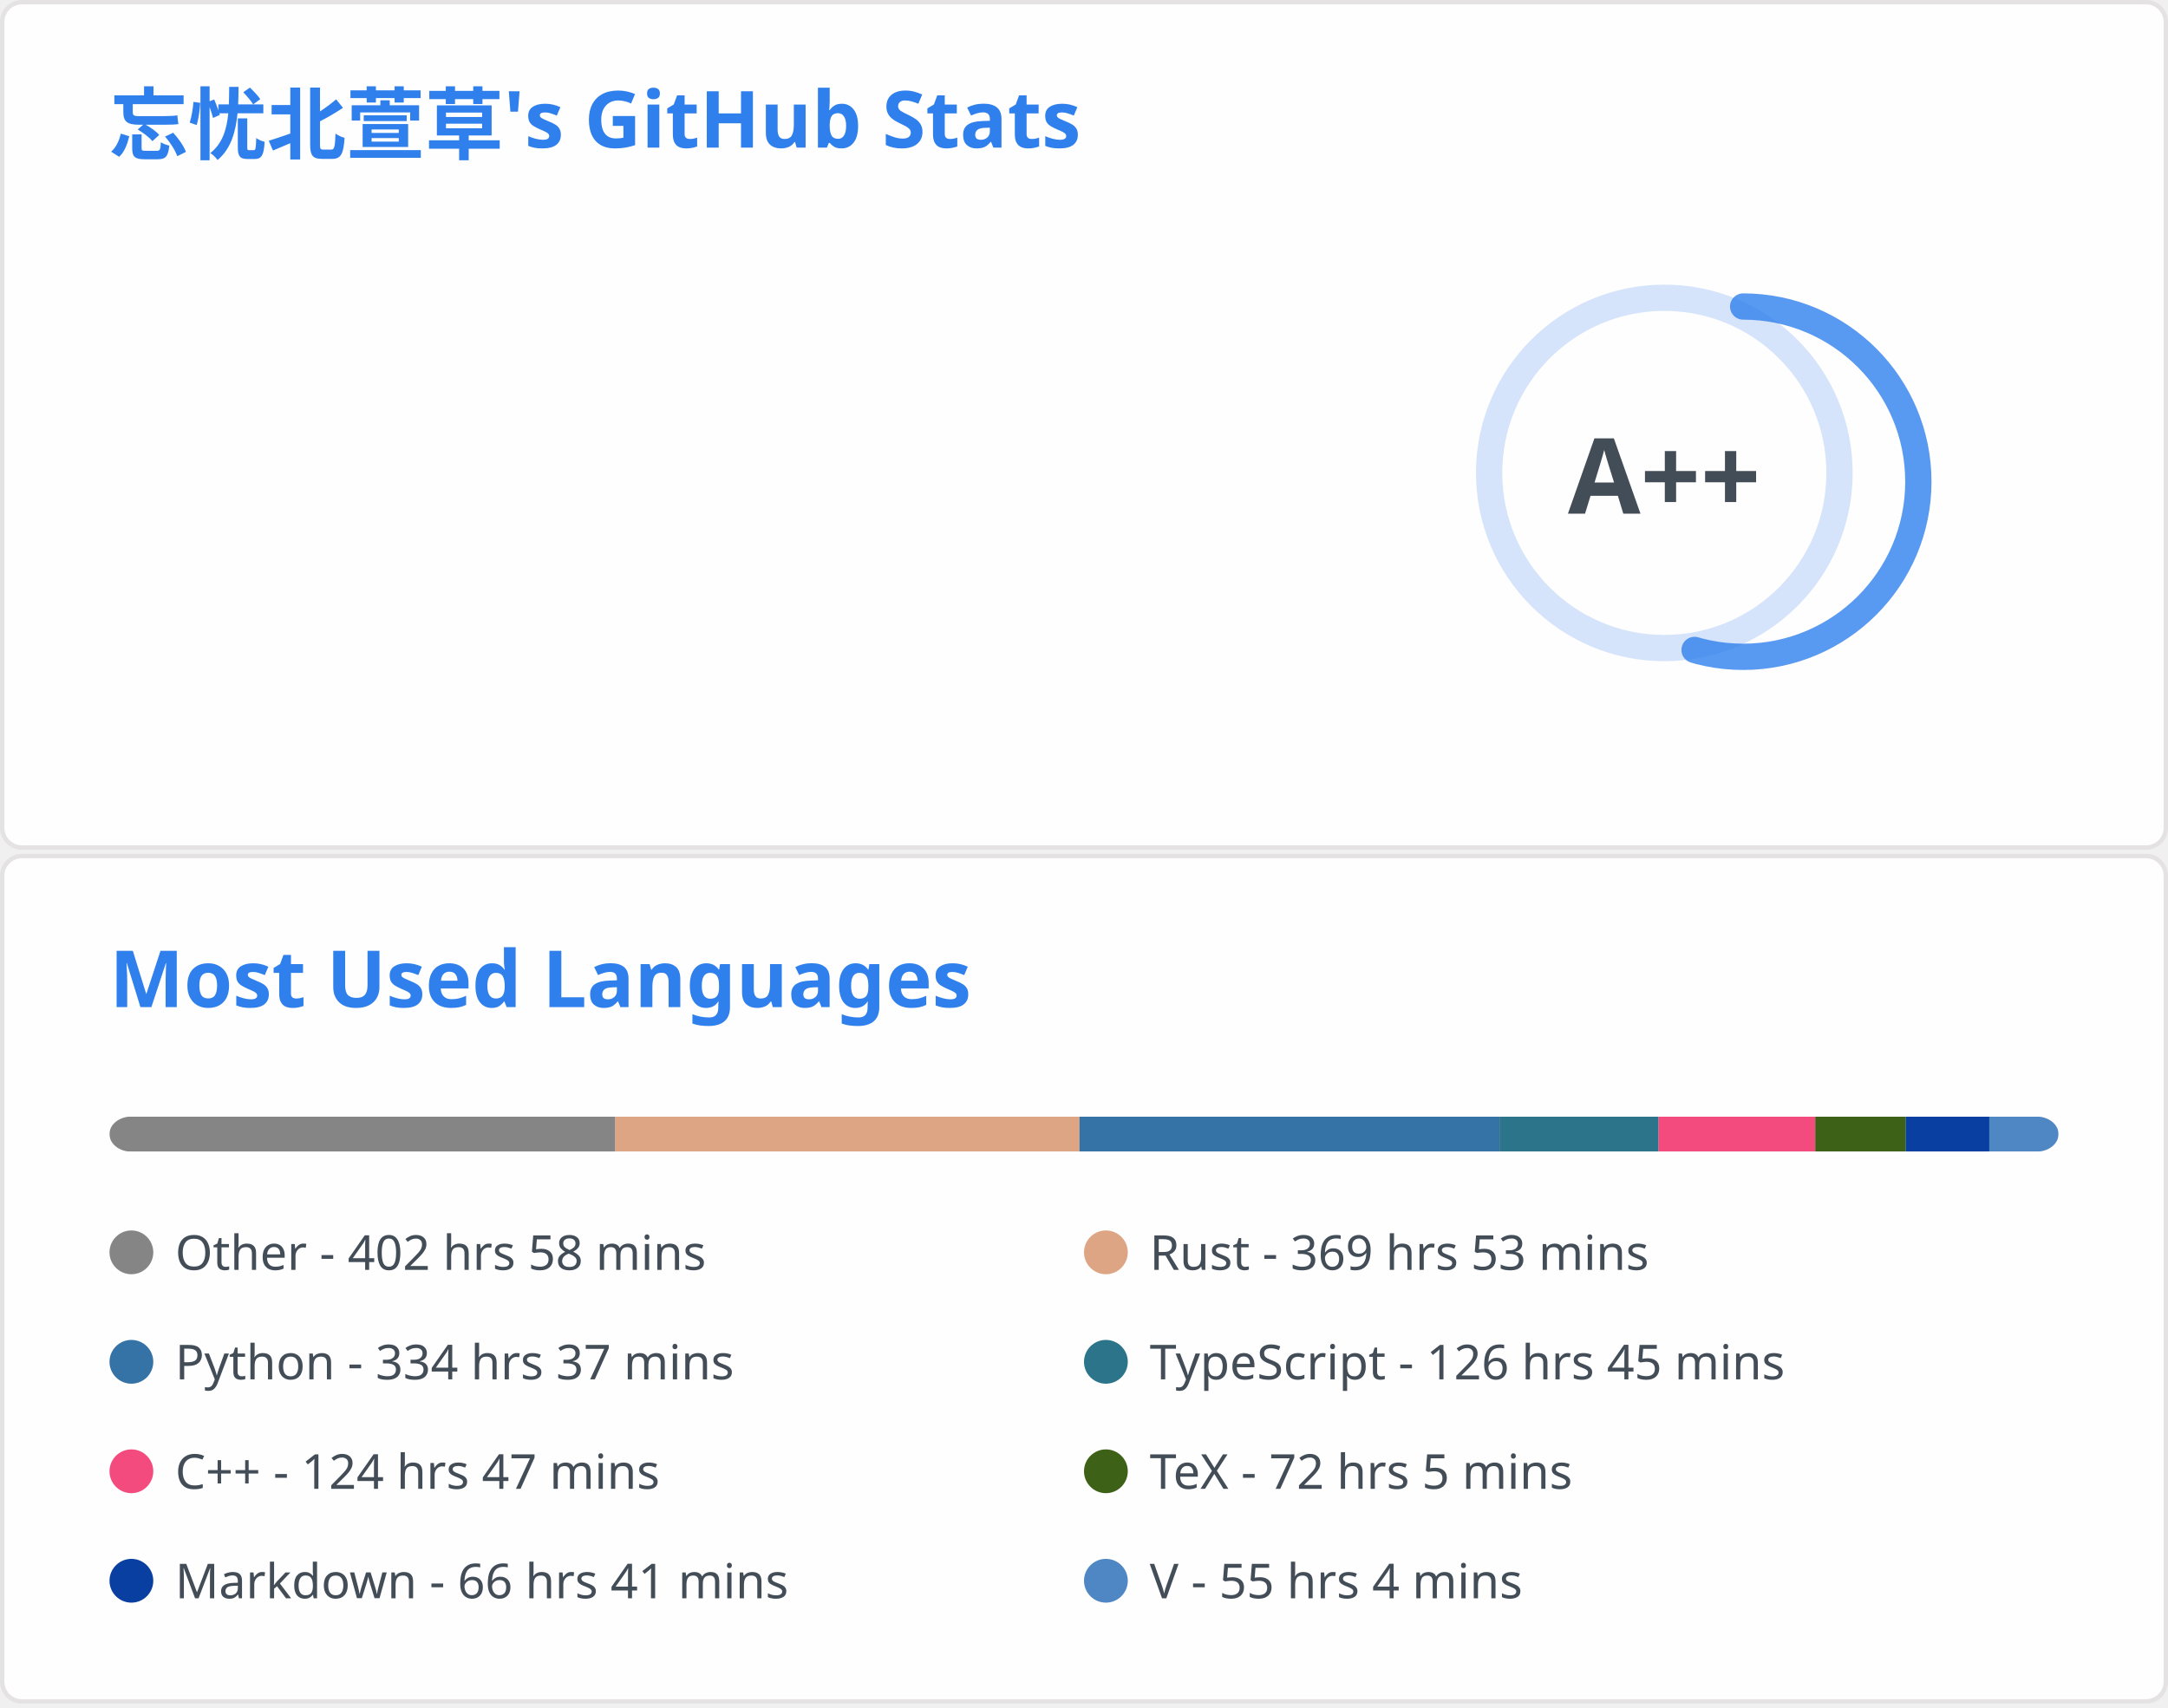
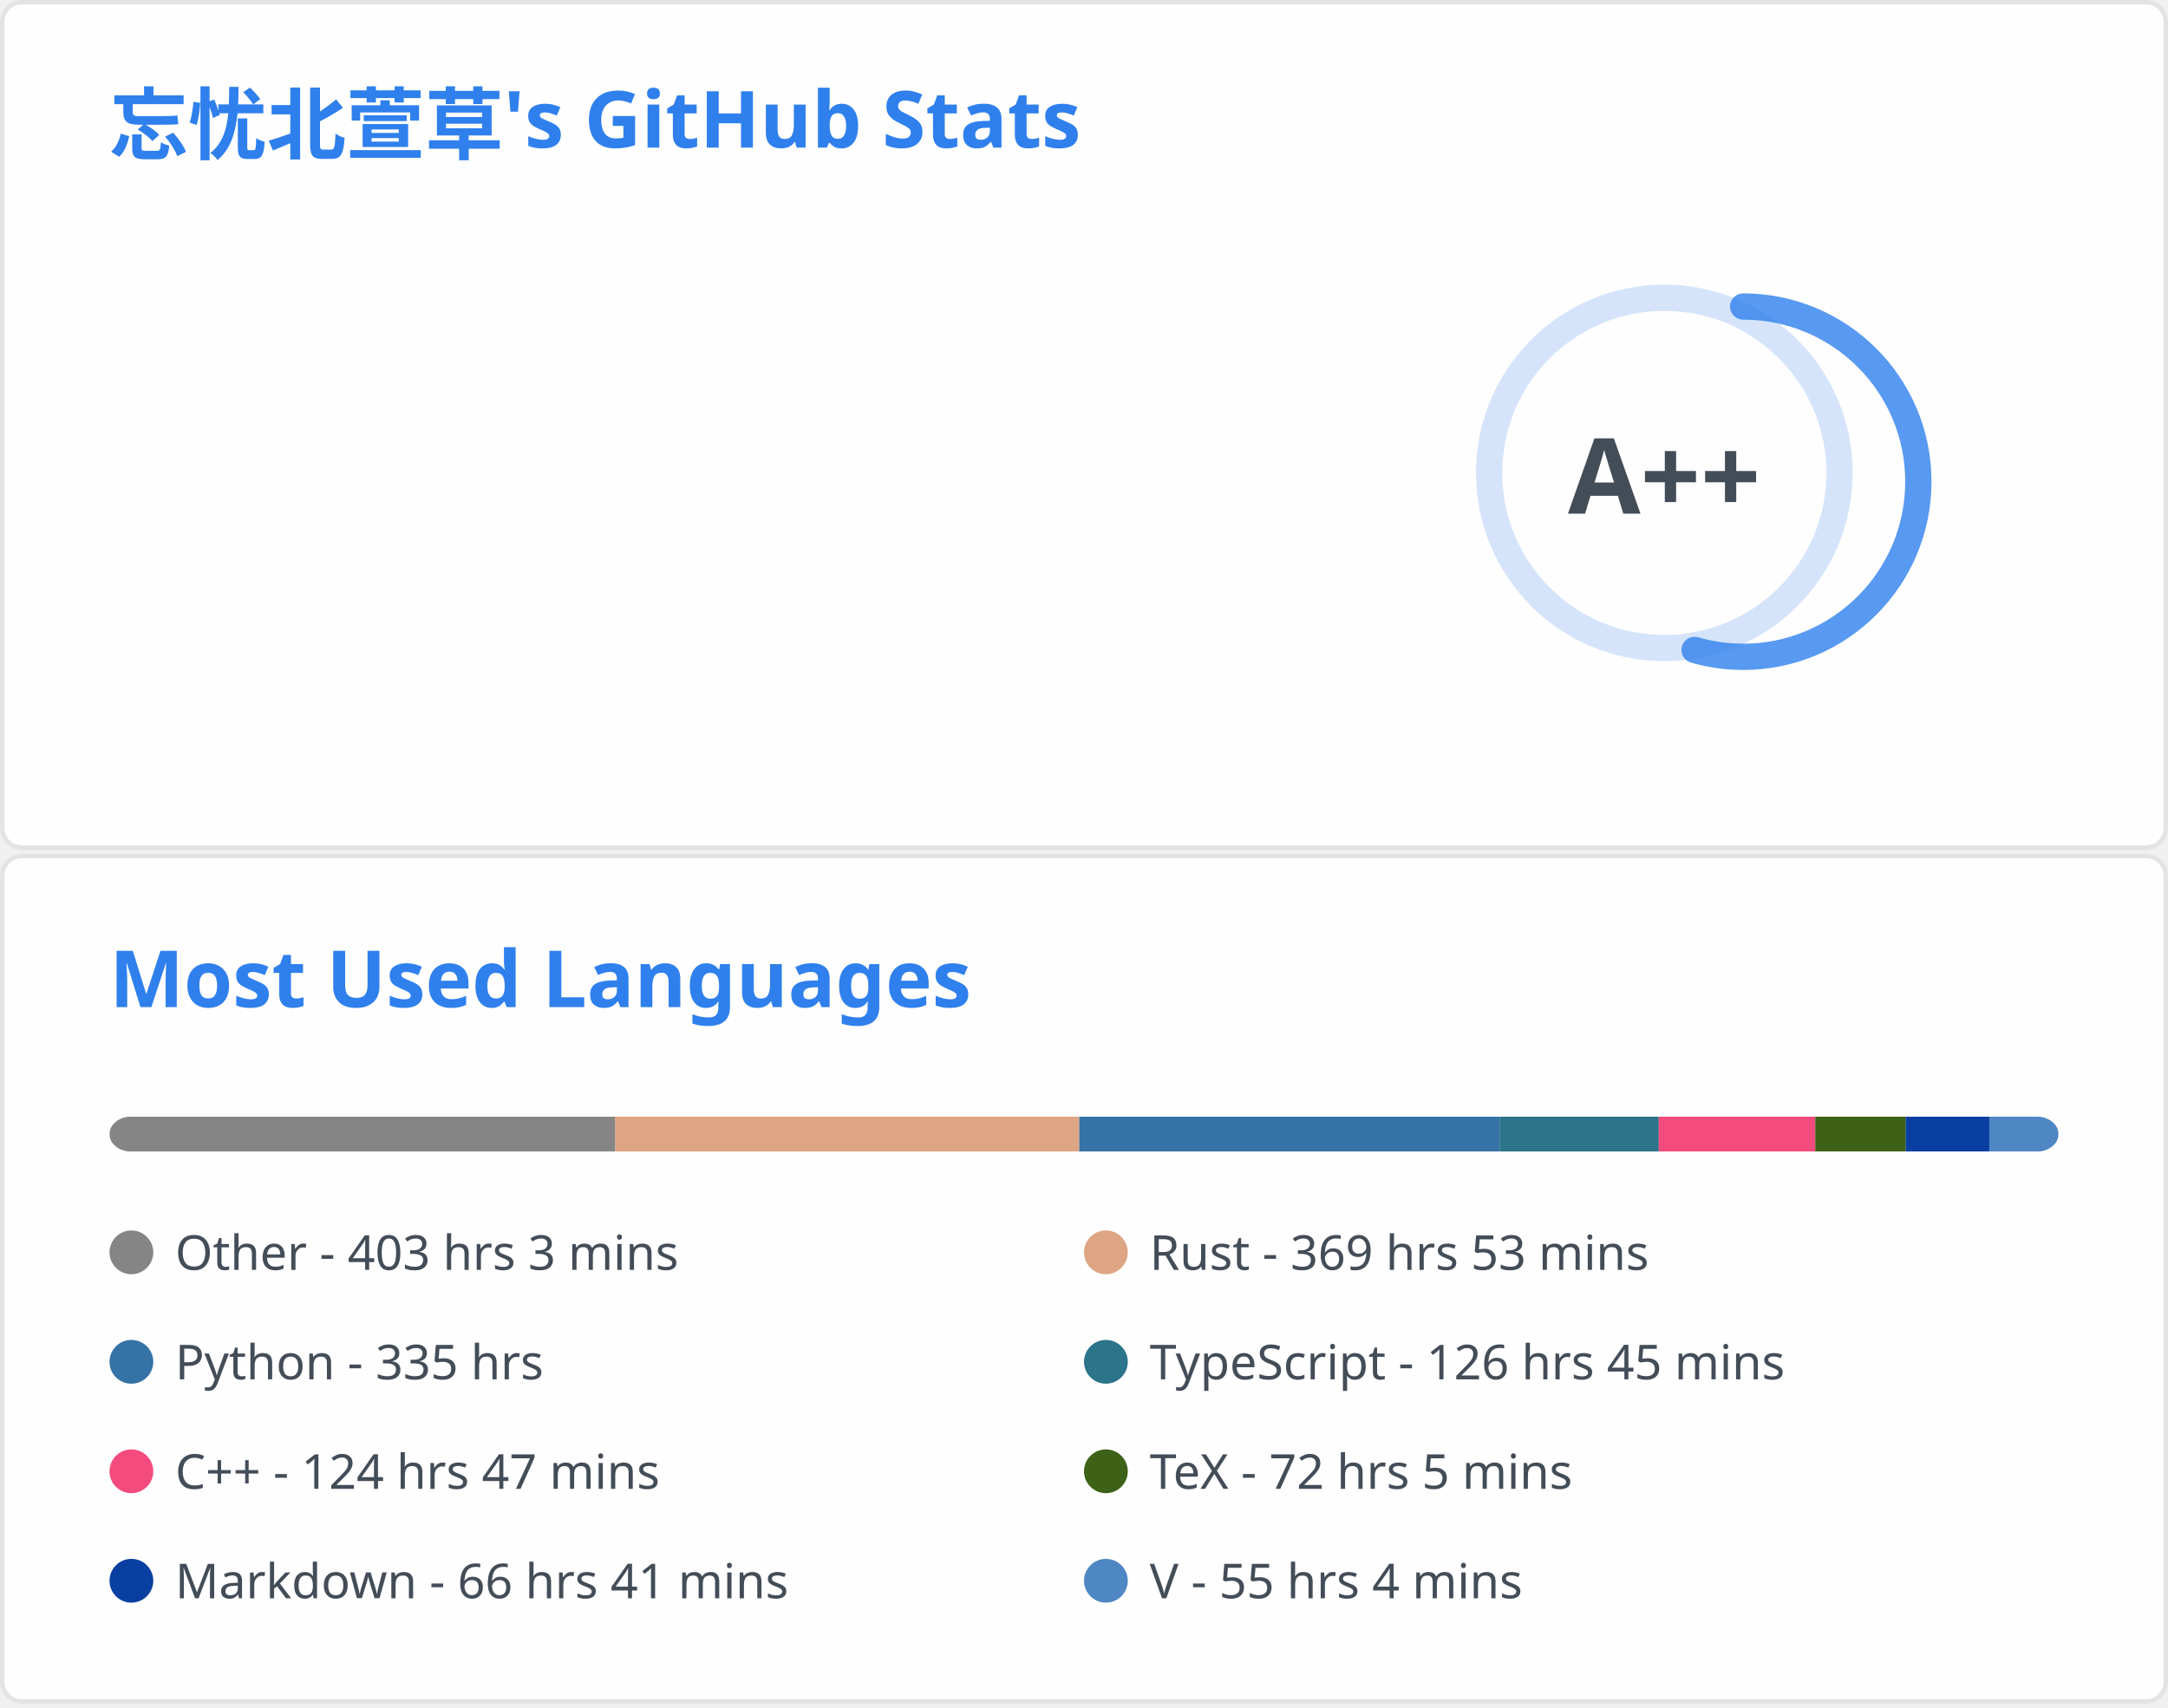
<svg xmlns="http://www.w3.org/2000/svg" aria-labelledby="descId" width="495" height="390" viewBox="0 0 495 390" fill="none">
  <svg width="495" height="195" fill="none" aria-labelledby="descId" viewBox="0 0 495 195" y="0">
    <style>@keyframes rankAnimation{0%{stroke-dashoffset:251.327}}@keyframes scaleInAnimation{0%{transform:translate(-5px,5px) scale(0)}to{transform:translate(-5px,5px) scale(1)}}@keyframes fadeInAnimation{0%{opacity:0}to{opacity:1}}.stat{font:600 14px"Segoe UI",Ubuntu,Sans-Serif;fill:#434d58}.bold{font:700 14px"Segoe UI",Ubuntu,Sans-Serif}.icon{fill:#4c71f2}.stagger{opacity:0;animation:fadeInAnimation .3s ease-in-out forwards}.rank-circle,.rank-circle-rim{stroke:#2f80ed33;fill:none;stroke-width:6}.rank-circle{stroke:#2f80edcc;stroke-dasharray:250;stroke-linecap:round;transform-origin:-10px 8px;transform:rotate(-90deg);stroke-dashoffset:113.097}.rank-text{font:800 24px"Segoe UI",Ubuntu,Sans-Serif;fill:#434d58;transform:translate(-5px,5px)}.rank-circle{animation:rankAnimation 1s forwards ease-in-out}.rank-text{animation:scaleInAnimation .3s ease-in-out forwards}@supports (-moz-appearance:auto){.header{font-size:15.3px}}.lang-name{font:400 11px"Segoe UI",Ubuntu,Sans-Serif;fill:#434d58}.header{font:600 18px"Segoe UI",Ubuntu,Sans-Serif;fill:#2f80ed;animation:fadeInAnimation .8s ease-in-out forwards}@supports (-moz-appearance:auto){.header{font-size:15.3px}}</style>
    <rect width="494" height="99%" x=".5" y=".5" fill="#fffefe" stroke="#e4e2e2" rx="4.5" />
    <text class="header" transform="translate(25 35)">忘忧北萱草's GitHub Stats</text>
    <svg y="60">
      <g transform="translate(390 40)">
        <circle cx="-10" cy="8" r="40" class="rank-circle-rim" />
        <circle cx="-10" cy="8" r="40" class="rank-circle" />
        <text x="-5" y="3" alignment-baseline="central" class="rank-text" dominant-baseline="central" text-anchor="middle">A++</text>
      </g>
      <svg>
        <g class="stagger" style="animation-delay: 450ms" transform="translate(25)">
          <svg width="16" height="16" class="icon" viewBox="0 0 16 16">
            <path fill-rule="evenodd" d="M8 .25a.75.75 0 0 1 .673.418l1.882 3.815 4.21.612a.75.75 0 0 1 .416 1.279l-3.046 2.97.719 4.192a.75.75 0 0 1-1.088.791L8 12.347l-3.766 1.98a.75.75 0 0 1-1.088-.79l.72-4.194L.818 6.374a.75.75 0 0 1 .416-1.28l4.21-.611L7.327.668A.75.75 0 0 1 8 .25zm0 2.445L6.615 5.5a.75.75 0 0 1-.564.41l-3.097.45 2.24 2.184a.75.75 0 0 1 .216.664l-.528 3.084 2.769-1.456a.75.75 0 0 1 .698 0l2.77 1.456-.53-3.084a.75.75 0 0 1 .216-.664l2.24-2.183-3.096-.45a.75.75 0 0 1-.564-.41L8 2.694v.001z" />
          </svg>
          <text x="25" y="12.5" class="stat bold">Total Stars Earned:</text>
-           <text x="170" y="12.5" class="stat">6858</text>
+           <text x="170" y="12.5" class="stat">393</text>
        </g>
        <g class="stagger" style="animation-delay: 600ms" transform="translate(25 25)">
          <svg width="16" height="16" class="icon" viewBox="0 0 16 16">
            <path fill-rule="evenodd" d="M1.643 3.143.427 1.927A.25.25 0 0 0 0 2.104V5.75c0 .138.112.25.25.25h3.646a.25.25 0 0 0 .177-.427L2.715 4.215a6.5 6.5 0 1 1-1.18 4.458.75.75 0 1 0-1.493.154 8.001 8.001 0 1 0 1.6-5.684zM7.75 4a.75.75 0 0 1 .75.75v2.992l2.028.812a.75.75 0 0 1-.557 1.392l-2.5-1A.75.75 0 0 1 7 8.25v-3.5A.75.75 0 0 1 7.75 4z" />
          </svg>
          <text x="25" y="12.5" class="stat bold">Total Commits:</text>
-           <text x="170" y="12.5" class="stat">377</text>
+           <text x="170" y="12.5" class="stat">351</text>
        </g>
        <g class="stagger" style="animation-delay: 750ms" transform="translate(25 50)">
          <svg width="16" height="16" class="icon" viewBox="0 0 16 16">
            <path fill-rule="evenodd" d="M7.177 3.073 9.573.677A.25.25 0 0 1 10 .854v4.792a.25.25 0 0 1-.427.177L7.177 3.427a.25.25 0 0 1 0-.354zM3.75 2.5a.75.75 0 1 0 0 1.5.75.75 0 0 0 0-1.5zm-2.25.75a2.25 2.25 0 1 1 3 2.122v5.256a2.251 2.251 0 1 1-1.5 0V5.372A2.25 2.25 0 0 1 1.5 3.25zM11 2.5h-1V4h1a1 1 0 0 1 1 1v5.628a2.251 2.251 0 1 0 1.5 0V5A2.5 2.5 0 0 0 11 2.5zm1 10.25a.75.75 0 1 1 1.5 0 .75.75 0 0 1-1.5 0zM3.75 12a.75.75 0 1 0 0 1.5.75.75 0 0 0 0-1.5z" />
          </svg>
          <text x="25" y="12.5" class="stat bold">Total PRs:</text>
          <text x="170" y="12.5" class="stat">61</text>
        </g>
        <g class="stagger" style="animation-delay: 900ms" transform="translate(25 75)">
          <svg width="16" height="16" class="icon" viewBox="0 0 16 16">
            <path fill-rule="evenodd" d="M8 1.5a6.5 6.5 0 1 0 0 13 6.5 6.5 0 0 0 0-13zM0 8a8 8 0 1 1 16 0A8 8 0 0 1 0 8zm9 3a1 1 0 1 1-2 0 1 1 0 0 1 2 0zm-.25-6.25a.75.75 0 0 0-1.5 0v3.5a.75.75 0 0 0 1.5 0v-3.5z" />
          </svg>
          <text x="25" y="12.5" class="stat bold">Total Issues:</text>
          <text x="170" y="12.5" class="stat">15</text>
        </g>
        <g class="stagger" style="animation-delay: 1050ms" transform="translate(25 100)">
          <svg width="16" height="16" class="icon" viewBox="0 0 16 16">
            <path fill-rule="evenodd" d="M2 2.5A2.5 2.5 0 0 1 4.5 0h8.75a.75.75 0 0 1 .75.75v12.5a.75.75 0 0 1-.75.75h-2.5a.75.75 0 1 1 0-1.5h1.75v-2h-8a1 1 0 0 0-.714 1.7.75.75 0 0 1-1.072 1.05A2.495 2.495 0 0 1 2 11.5v-9zm10.5-1V9h-8c-.356 0-.694.074-1 .208V2.5a1 1 0 0 1 1-1h8zM5 12.25v3.25a.25.25 0 0 0 .4.2l1.45-1.087a.25.25 0 0 1 .3 0L8.6 15.7a.25.25 0 0 0 .4-.2v-3.25a.25.25 0 0 0-.25-.25h-3.5a.25.25 0 0 0-.25.25z" />
          </svg>
          <text x="25" y="12.5" class="stat bold">Contributed to:</text>
          <text x="170" y="12.5" class="stat">51</text>
        </g>
      </svg>
    </svg>
  </svg>
  <svg width="495" height="195" fill="none" aria-labelledby="descId" viewBox="0 0 495 195" y="195">
    <style>@keyframes rankAnimation{0%{stroke-dashoffset:251.327}}@keyframes scaleInAnimation{0%{transform:translate(-5px,5px) scale(0)}to{transform:translate(-5px,5px) scale(1)}}@keyframes fadeInAnimation{0%{opacity:0}to{opacity:1}}.stat{font:600 14px"Segoe UI",Ubuntu,Sans-Serif;fill:#434d58}.bold{font:700 14px"Segoe UI",Ubuntu,Sans-Serif}.icon{fill:#4c71f2}.stagger{opacity:0;animation:fadeInAnimation .3s ease-in-out forwards}.rank-circle,.rank-circle-rim{stroke:#2f80ed33;fill:none;stroke-width:6}.rank-circle{stroke:#2f80edcc;stroke-dasharray:250;stroke-linecap:round;transform-origin:-10px 8px;transform:rotate(-90deg);stroke-dashoffset:113.097}.rank-text{font:800 24px"Segoe UI",Ubuntu,Sans-Serif;fill:#434d58;transform:translate(-5px,5px)}.rank-circle{animation:rankAnimation 1s forwards ease-in-out}.rank-text{animation:scaleInAnimation .3s ease-in-out forwards}@supports (-moz-appearance:auto){.header{font-size:15.3px}}.lang-name{font:400 11px"Segoe UI",Ubuntu,Sans-Serif;fill:#434d58}.header{font:600 18px"Segoe UI",Ubuntu,Sans-Serif;fill:#2f80ed;animation:fadeInAnimation .8s ease-in-out forwards}@supports (-moz-appearance:auto){.header{font-size:15.3px}}</style>
    <rect width="494" height="99%" x=".5" y=".5" fill="#fffefe" stroke="#e4e2e2" rx="4.5" />
    <text class="header" transform="translate(25 35)">Most Used Languages</text>
    <svg y="60">
      <svg>
        <mask id="rect-mask">
          <rect width="445" height="8" x="25" fill="#fff" rx="5" />
        </mask>
        <path fill="#ddd" d="M25 0h445v8H25z" mask="url(#rect-mask)" />
        <path fill="#858585" d="M25 0h115.478v8H25z" mask="url(#rect-mask)" />
-         <path fill="#dea584" d="M140.478 0h105.999v8H140.478z" mask="url(#rect-mask)" />
-         <path fill="#3572A5" d="M246.477 0h95.897v8h-95.897z" mask="url(#rect-mask)" />
-         <path fill="#2b7489" d="M342.374 0h36.312v8h-36.312z" mask="url(#rect-mask)" />
-         <path fill="#f34b7d" d="M378.686 0h35.778v8h-35.778z" mask="url(#rect-mask)" />
+         <path fill="#dea584" d="M140.478 0h105.954v8H140.478z" mask="url(#rect-mask)" />
+         <path fill="#3572A5" d="M246.432 0h95.986v8h-95.986z" mask="url(#rect-mask)" />
+         <path fill="#2b7489" d="M342.418 0h36.312v8h-36.312z" mask="url(#rect-mask)" />
+         <path fill="#f34b7d" d="M378.731 0h35.733v8h-35.733z" mask="url(#rect-mask)" />
        <path fill="#3D6117" d="M414.464 0h20.648v8h-20.648z" mask="url(#rect-mask)" />
        <path fill="#083fa1" d="M435.112 0h19.09v8h-19.09z" mask="url(#rect-mask)" />
        <path fill="#4f87c4" d="M454.203 0H470v8h-15.797z" mask="url(#rect-mask)" />
        <g transform="translate(25 25)">
          <circle cx="5" cy="6" r="5" fill="#858585" />
-           <text x="15" y="10" class="lang-name">Other - 402 hrs 58 mins</text>
+           <text x="15" y="10" class="lang-name">Other - 403 hrs 3 mins</text>
        </g>
        <g transform="translate(247.5 25)">
          <circle cx="5" cy="6" r="5" fill="#dea584" />
          <text x="15" y="10" class="lang-name">Rust - 369 hrs 53 mins</text>
        </g>
        <g transform="translate(25 50)">
          <circle cx="5" cy="6" r="5" fill="#3572A5" />
-           <text x="15" y="10" class="lang-name">Python - 334 hrs 37 mins</text>
+           <text x="15" y="10" class="lang-name">Python - 335 hrs</text>
        </g>
        <g transform="translate(247.5 50)">
          <circle cx="5" cy="6" r="5" fill="#2b7489" />
          <text x="15" y="10" class="lang-name">TypeScript - 126 hrs 45 mins</text>
        </g>
        <g transform="translate(25 75)">
          <circle cx="5" cy="6" r="5" fill="#f34b7d" />
          <text x="15" y="10" class="lang-name">C++ - 124 hrs 47 mins</text>
        </g>
        <g transform="translate(247.5 75)">
          <circle cx="5" cy="6" r="5" fill="#3D6117" />
          <text x="15" y="10" class="lang-name">TeX - 72 hrs 5 mins</text>
        </g>
        <g transform="translate(25 100)">
          <circle cx="5" cy="6" r="5" fill="#083fa1" />
          <text x="15" y="10" class="lang-name">Markdown - 66 hrs 41 mins</text>
        </g>
        <g transform="translate(247.5 100)">
          <circle cx="5" cy="6" r="5" fill="#4f87c4" />
          <text x="15" y="10" class="lang-name">V - 55 hrs 4 mins</text>
        </g>
      </svg>
    </svg>
  </svg>
</svg>
